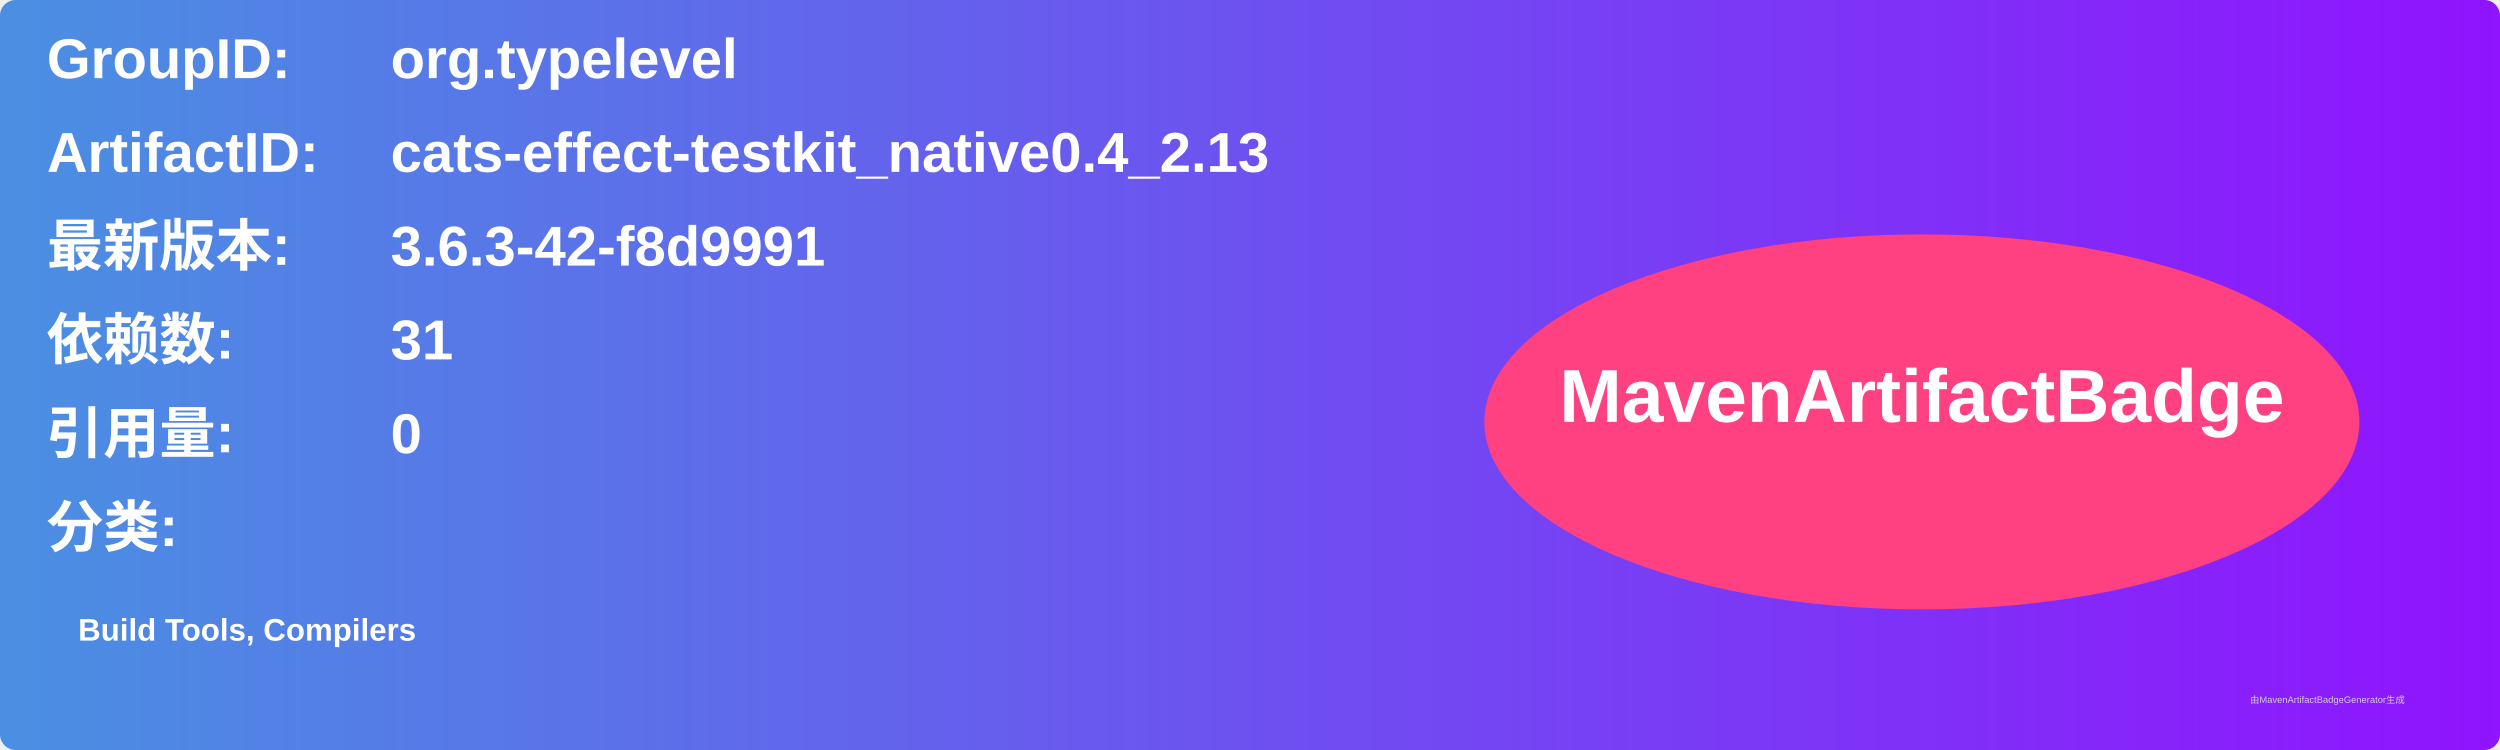
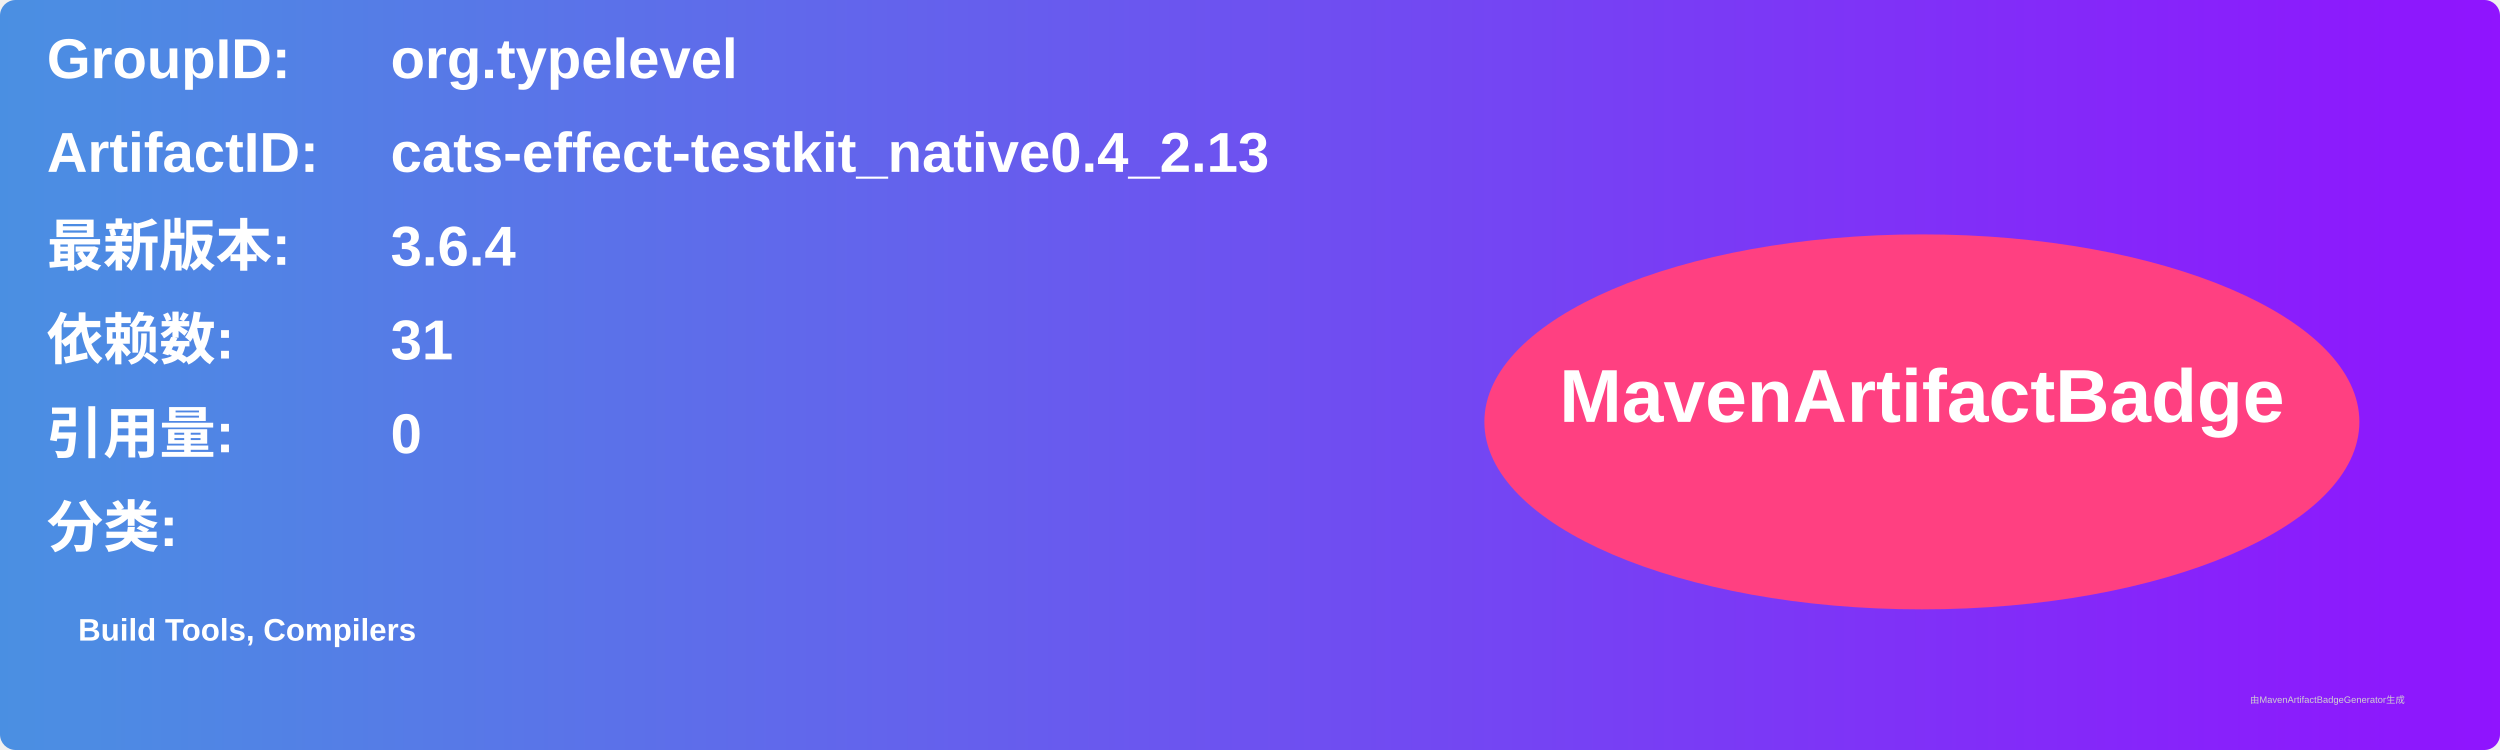
<svg xmlns="http://www.w3.org/2000/svg" width="800" height="240" viewBox="0 0 800 240">
  <linearGradient id="grad" x1="0%" y1="0%" x2="100%" y2="0%">
    <stop offset="0%" stop-color="#4a90e2" />
    <stop offset="100%" stop-color="#9013fe" />
  </linearGradient>
  <rect width="100%" height="100%" rx="5" ry="5" fill="url(#grad)" />
  <g transform="translate(15, 15)">
    <text x="0" y="10" font-family="Arial" font-size="18" fill="white" font-weight="bold" width="260">GroupID:</text>
    <text x="110" y="10" font-family="Arial" font-size="18" fill="white" font-weight="bold" width="460">org.typelevel</text>
    <text x="0" y="40" font-family="Arial" font-size="18" fill="white" font-weight="bold" width="260">ArtifactID:</text>
    <text x="110" y="40" font-family="Arial" font-size="18" fill="white" font-weight="bold" width="460">cats-effect-testkit_native0.4_2.13</text>
    <text x="0" y="70" font-family="Arial" font-size="18" fill="white" font-weight="bold">最新版本:</text>
    <text x="110" y="70" font-family="Arial" font-size="18" fill="white" font-weight="bold">
-       <tspan font-weight="bold">3.6.3-42-f8d9991</tspan>
+       <tspan font-weight="bold">3.6.4</tspan>
    </text>
    <text x="0" y="100" font-family="Arial" font-size="18" fill="white" font-weight="bold">依赖数: </text>
    <text x="110" y="100" font-family="Arial" font-size="18" fill="white">
      <tspan font-weight="bold">31</tspan>
    </text>
    <text x="0" y="130" font-family="Arial" font-size="18" fill="white" font-weight="bold">引用量: </text>
    <text x="110" y="130" font-family="Arial" font-size="18" fill="white">
      <tspan font-weight="bold">0</tspan>
    </text>
    <text x="0" y="160" font-family="Arial" font-size="18" fill="white" font-weight="bold">分类:</text>
    <text x="10" y="190" font-family="Arial" font-size="10" fill="white">
      <tspan font-weight="bold">Build Tools, Compilers</tspan>
    </text>
    <ellipse cx="600" cy="120" rx="140" ry="60" fill="#ff4081" />
    <text x="600" y="120" text-anchor="middle" font-family="Arial" font-size="24" fill="white" font-weight="bold">MavenArtifactBadge</text>
  </g>
  <text x="720" y="225" font-family="Arial" font-size="3" fill="#d0d0d0">由MavenArtifactBadgeGenerator生成</text>
</svg>
